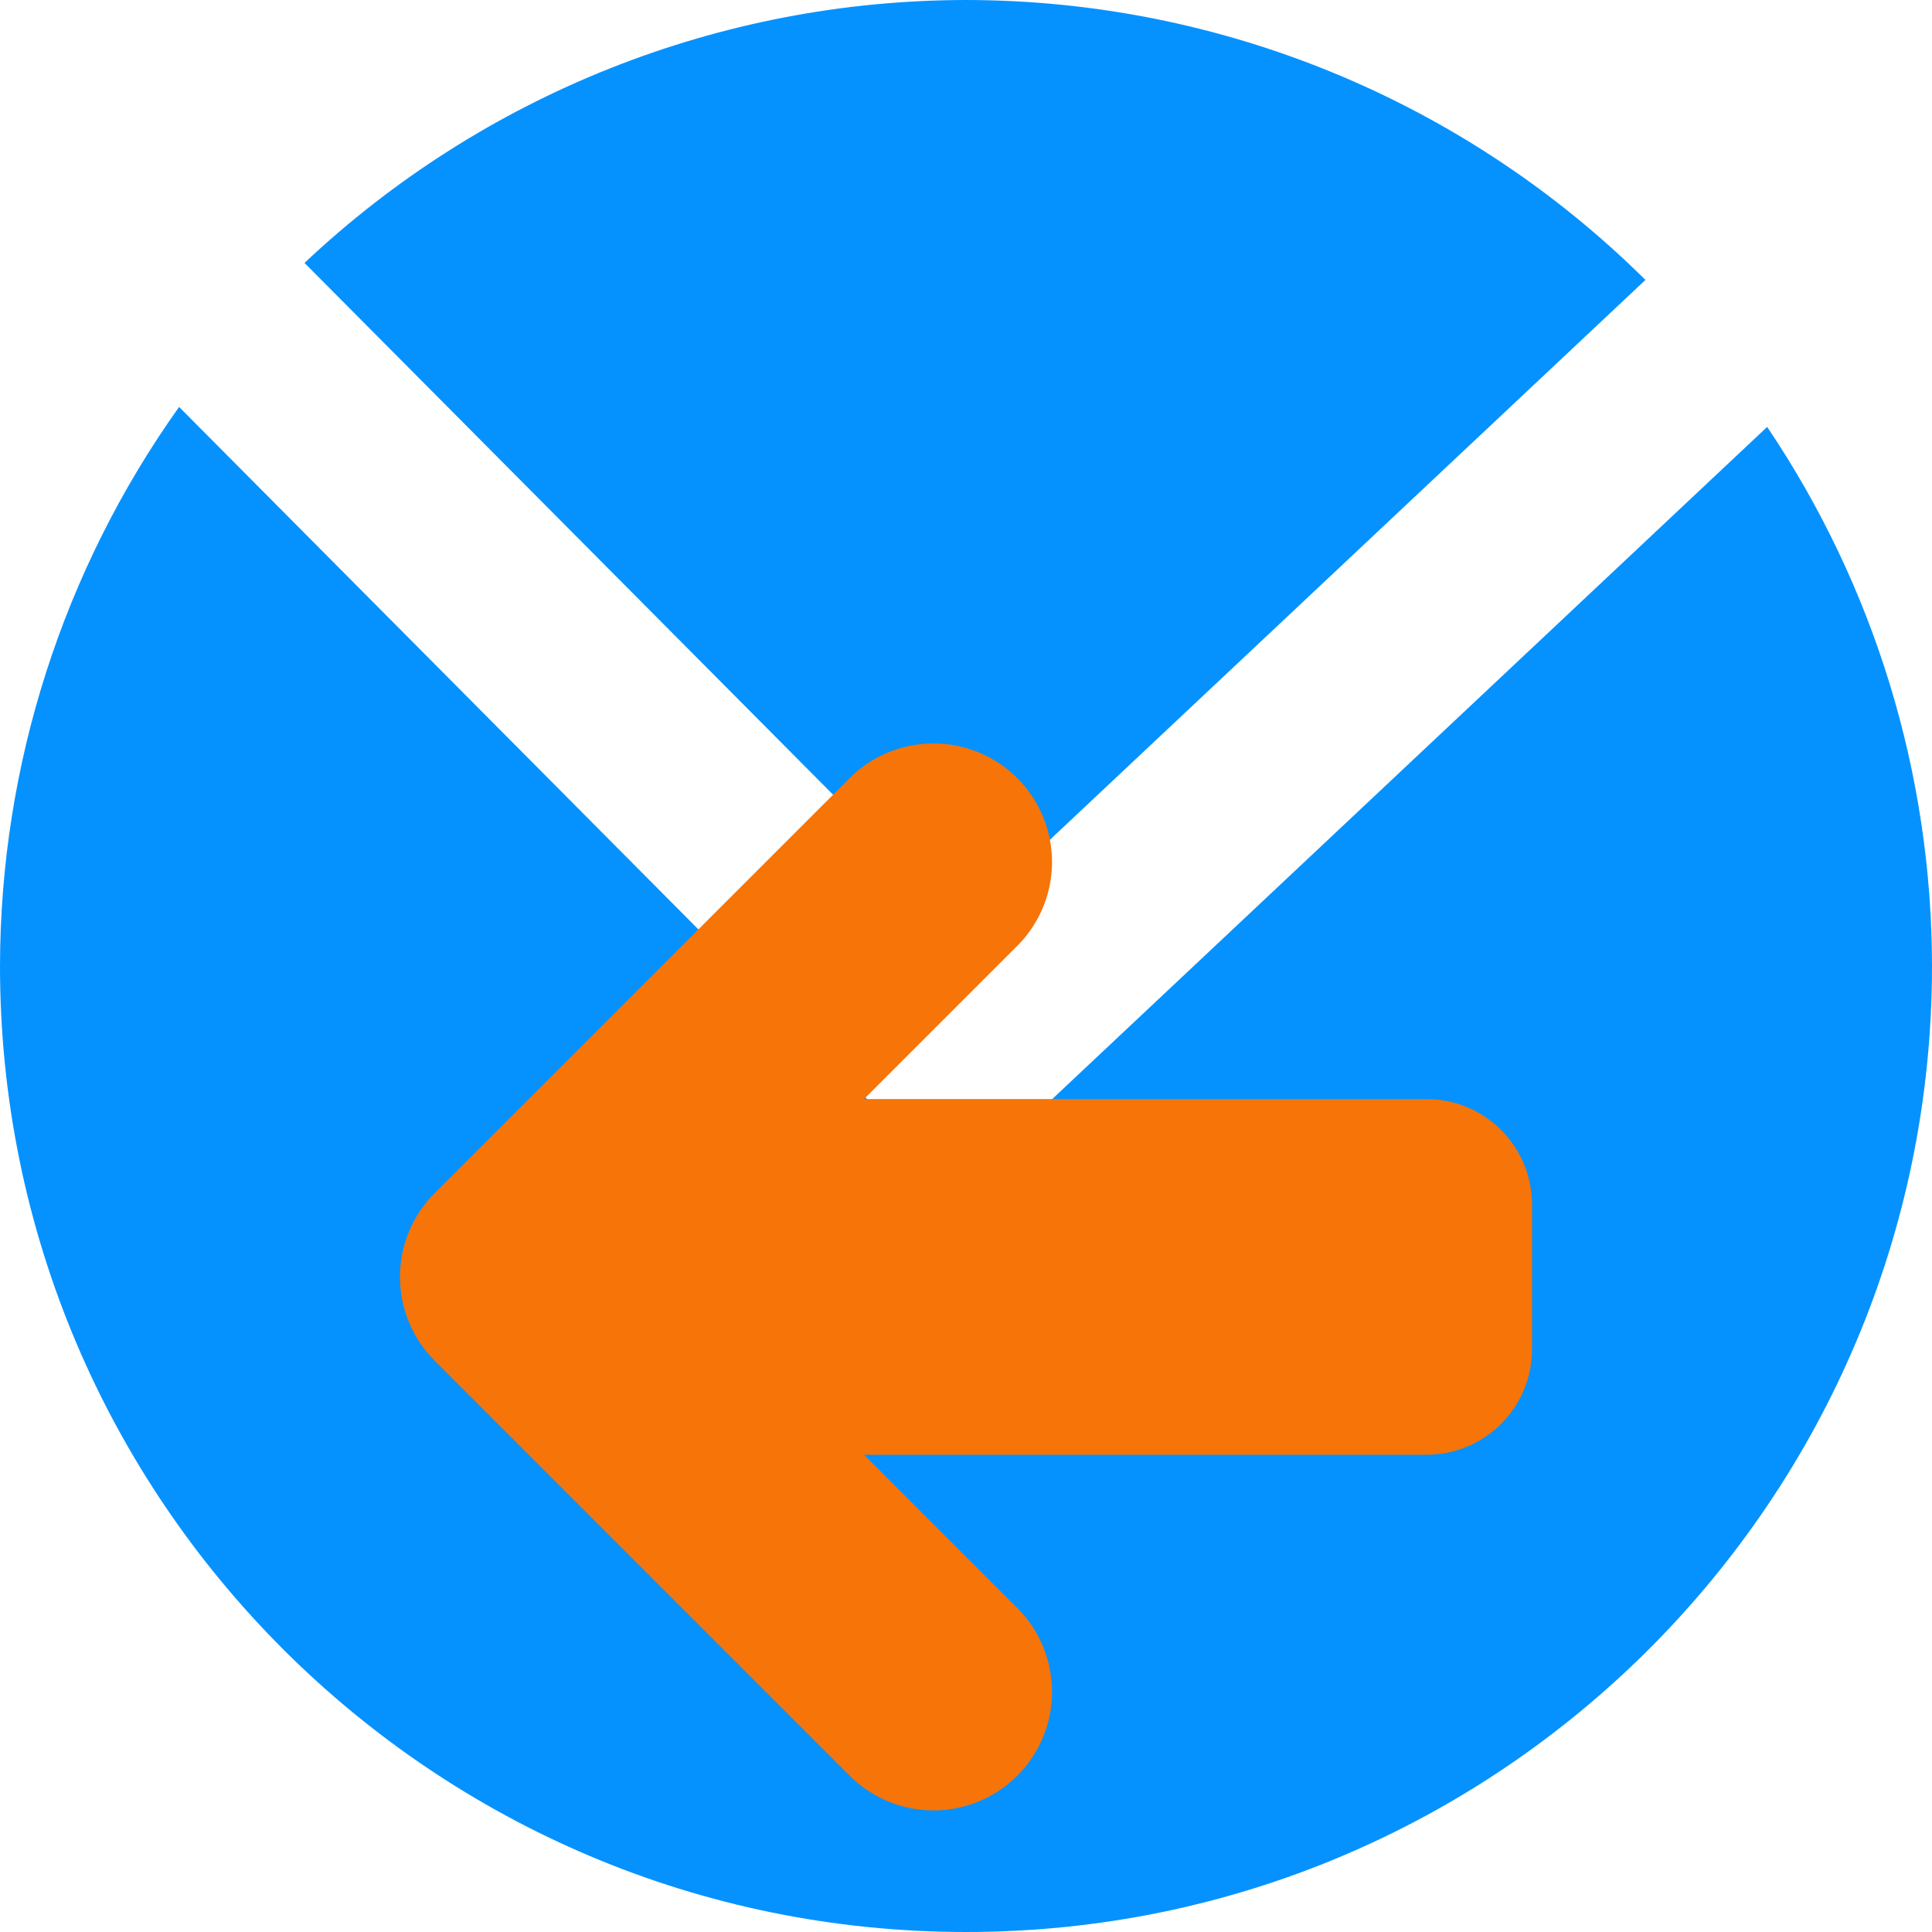
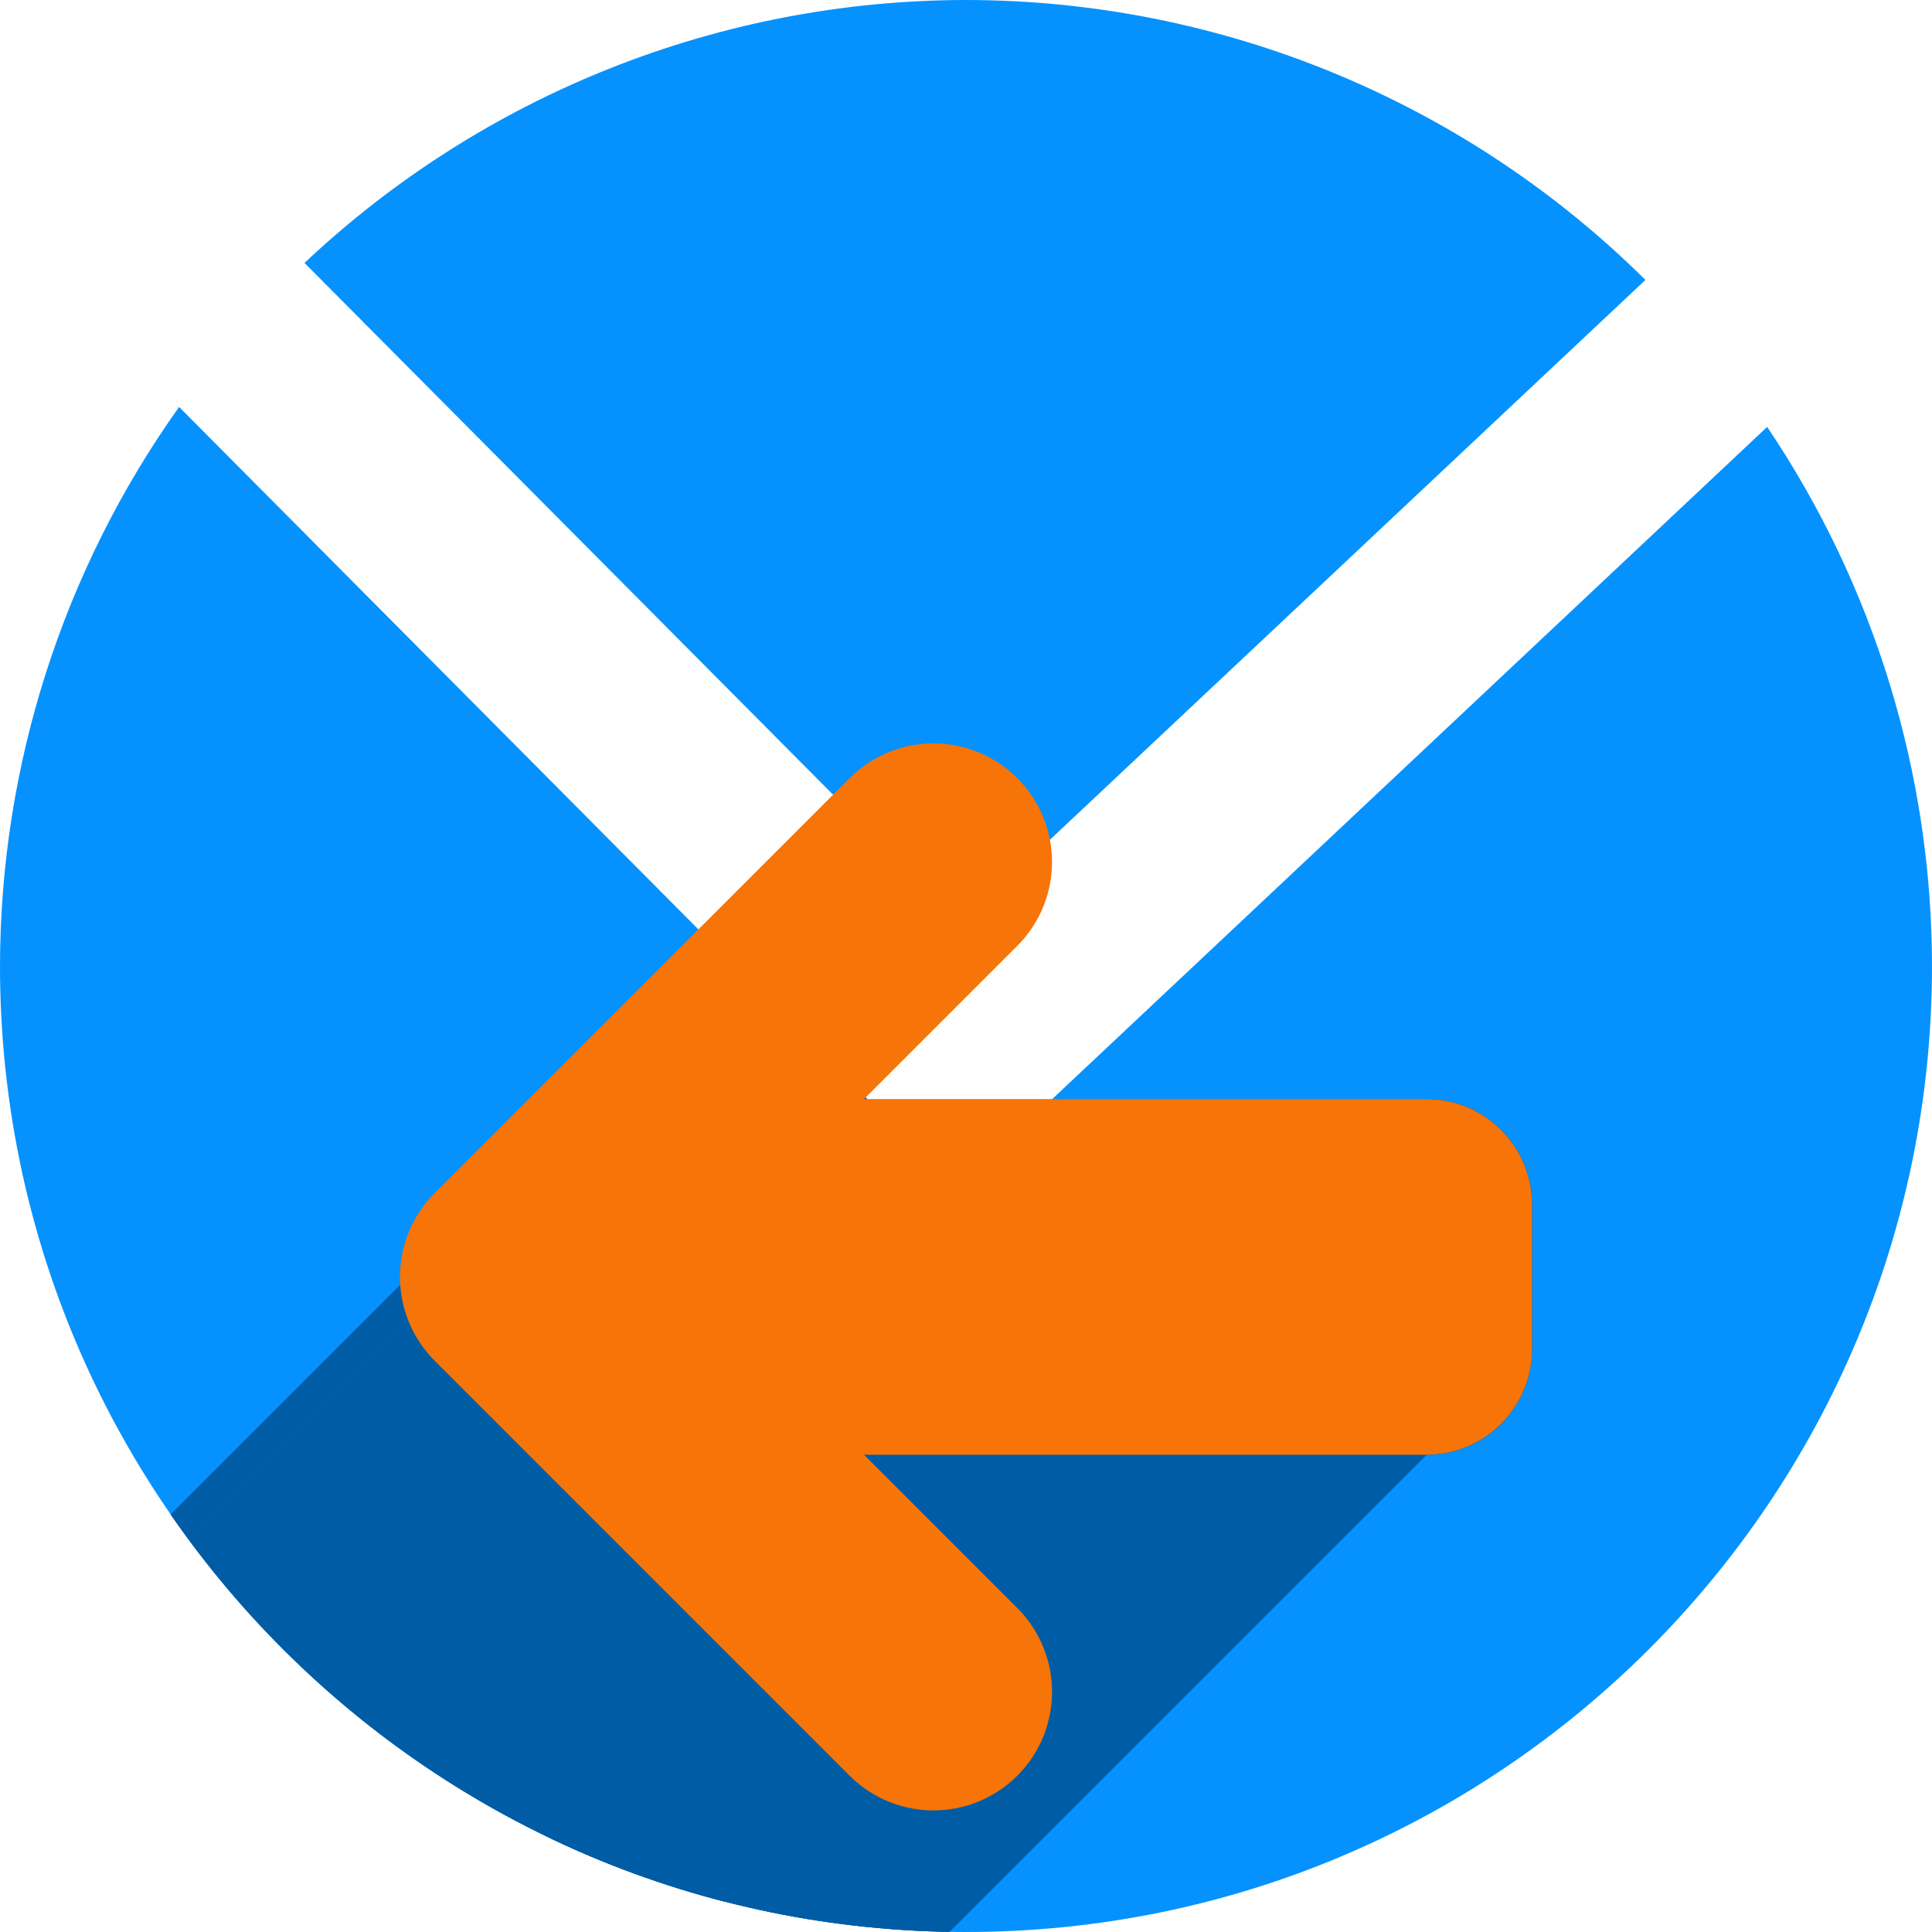
- <svg xmlns="http://www.w3.org/2000/svg" width="256" height="256" viewBox="0 0 256 256" id="svg2" version="1.1">
+ <svg xmlns="http://www.w3.org/2000/svg" version="1.1" id="svg2" viewBox="0 0 256 256" height="256" width="256">
  <defs id="defs4">
-     <clipPath clipPathUnits="userSpaceOnUse" id="clipPath4828">
-       <circle r="128" cy="924.362" cx="128" id="circle4830" style="opacity:1;fill:#68bdff;fill-opacity:1;stroke:none;stroke-width:52.82;stroke-linecap:round;stroke-linejoin:round;stroke-miterlimit:4;stroke-dasharray:none;stroke-opacity:1" />
+     <clipPath id="clipPath4828" clipPathUnits="userSpaceOnUse">
+       <circle style="opacity:1;fill:#68bdff;fill-opacity:1;stroke:none;stroke-width:52.82;stroke-linecap:round;stroke-linejoin:round;stroke-miterlimit:4;stroke-dasharray:none;stroke-opacity:1" id="circle4830" cx="128" cy="924.362" r="128" />
    </clipPath>
-     <clipPath clipPathUnits="userSpaceOnUse" id="clipPath4851">
-       <path id="path4853" d="m 128,796.362 a 128,128 0 0 0 -87.652,34.838 l 86.988,87.514 90.693,-85.26 A 128,128 0 0 0 128,796.362 Z M 23.73,850.284 A 128,128 0 0 0 0,924.362 128,128 0 0 0 128,1052.362 128,128 0 0 0 256,924.362 128,128 0 0 0 234.158,852.931 l -95.943,90.199 c -0.481,0.452 -0.995,0.843 -1.521,1.205 -0.254,0.304 -0.518,0.602 -0.805,0.887 -4.959,4.929 -12.919,4.904 -17.848,-0.055 L 23.73,850.284 Z" style="opacity:1;fill:#68bdff;fill-opacity:1;stroke:none;stroke-width:52.82;stroke-linecap:round;stroke-linejoin:round;stroke-miterlimit:4;stroke-dasharray:none;stroke-opacity:1" />
+     <clipPath id="clipPath4851" clipPathUnits="userSpaceOnUse">
+       <path style="opacity:1;fill:#68bdff;fill-opacity:1;stroke:none;stroke-width:52.82;stroke-linecap:round;stroke-linejoin:round;stroke-miterlimit:4;stroke-dasharray:none;stroke-opacity:1" d="m 128,796.362 a 128,128 0 0 0 -87.652,34.838 l 86.988,87.514 90.693,-85.26 A 128,128 0 0 0 128,796.362 Z M 23.73,850.284 A 128,128 0 0 0 0,924.362 128,128 0 0 0 128,1052.362 128,128 0 0 0 256,924.362 128,128 0 0 0 234.158,852.931 l -95.943,90.199 c -0.481,0.452 -0.995,0.843 -1.521,1.205 -0.254,0.304 -0.518,0.602 -0.805,0.887 -4.959,4.929 -12.919,4.904 -17.848,-0.055 L 23.73,850.284 Z" id="path4853" />
    </clipPath>
-     <clipPath clipPathUnits="userSpaceOnUse" id="clipPath4147">
-       <path id="path4149" d="M 23.73,850.284 A 128,128 0 0 0 0,924.362 128,128 0 0 0 128,1052.362 128,128 0 0 0 256,924.362 128,128 0 0 0 234.158,852.931 l -95.943,90.199 c -0.481,0.452 -0.995,0.843 -1.521,1.205 -0.254,0.304 -0.518,0.602 -0.805,0.887 -4.959,4.929 -12.919,4.904 -17.848,-0.055 l -94.311,-94.883 z" style="opacity:1;fill:#fff168;fill-opacity:1;stroke:none;stroke-width:52.82;stroke-linecap:round;stroke-linejoin:round;stroke-miterlimit:4;stroke-dasharray:none;stroke-opacity:1" />
+     <clipPath id="clipPath4147" clipPathUnits="userSpaceOnUse">
+       <path style="opacity:1;fill:#fff168;fill-opacity:1;stroke:none;stroke-width:52.82;stroke-linecap:round;stroke-linejoin:round;stroke-miterlimit:4;stroke-dasharray:none;stroke-opacity:1" d="M 23.73,850.284 A 128,128 0 0 0 0,924.362 128,128 0 0 0 128,1052.362 128,128 0 0 0 256,924.362 128,128 0 0 0 234.158,852.931 l -95.943,90.199 c -0.481,0.452 -0.995,0.843 -1.521,1.205 -0.254,0.304 -0.518,0.602 -0.805,0.887 -4.959,4.929 -12.919,4.904 -17.848,-0.055 l -94.311,-94.883 z" id="path4149" />
    </clipPath>
-     <filter style="color-interpolation-filters:sRGB" id="filter5743">
-       <feFlood flood-opacity="0.498" flood-color="rgb(0,0,0)" result="flood" id="feFlood5745" />
-       <feComposite in="flood" in2="SourceGraphic" operator="in" result="composite1" id="feComposite5747" />
-       <feGaussianBlur in="composite1" stdDeviation="3.7" result="blur" id="feGaussianBlur5749" />
-       <feOffset dx="-3.7" dy="-4" result="offset" id="feOffset5751" />
-       <feComposite in="SourceGraphic" in2="offset" operator="over" result="composite2" id="feComposite5753" />
+     <filter id="filter5743" style="color-interpolation-filters:sRGB">
+       <feFlood id="feFlood5745" result="flood" flood-color="rgb(0,0,0)" flood-opacity="0.498" />
+       <feComposite id="feComposite5747" result="composite1" operator="in" in2="SourceGraphic" in="flood" />
+       <feGaussianBlur id="feGaussianBlur5749" result="blur" stdDeviation="3.7" in="composite1" />
+       <feOffset id="feOffset5751" result="offset" dy="-4" dx="-3.7" />
+       <feComposite id="feComposite5753" result="composite2" operator="over" in2="offset" in="SourceGraphic" />
    </filter>
+     <clipPath clipPathUnits="userSpaceOnUse" id="clipPath4389">
+       <path style="opacity:1;fill:#0592ff;fill-opacity:1;stroke:none;stroke-width:52.82;stroke-linecap:round;stroke-linejoin:round;stroke-miterlimit:4;stroke-dasharray:none;stroke-opacity:1" d="m 127.215,803.352 a 90.333,90.333 0 0 0 -61.859,24.586 l 61.39,61.761 64.005,-60.17 a 90.333,90.333 0 0 0 -63.536,-26.177 z m -73.586,38.054 a 90.333,90.333 0 0 0 -16.747,52.279 90.333,90.333 0 0 0 90.333,90.333 90.333,90.333 0 0 0 90.333,-90.333 90.333,90.333 0 0 0 -15.414,-50.411 l -67.71,63.656 c -0.339,0.319 -0.702,0.595 -1.074,0.85 -0.179,0.214 -0.366,0.425 -0.568,0.626 -3.499,3.478 -9.117,3.461 -12.596,-0.039 L 53.629,841.407 Z" id="path4391" />
+     </clipPath>
  </defs>
-   <g id="layer1" transform="translate(0,-796.3622)">
-     <path style="opacity:1;fill:#0592ff;fill-opacity:1;stroke:none;stroke-width:52.82;stroke-linecap:round;stroke-linejoin:round;stroke-miterlimit:4;stroke-dasharray:none;stroke-opacity:1" d="M 128 0 A 128 128 0 0 0 40.348 34.838 L 127.336 122.352 L 218.029 37.092 A 128 128 0 0 0 128 0 z M 23.73 53.922 A 128 128 0 0 0 0 128 A 128 128 0 0 0 128 256 A 128 128 0 0 0 256 128 A 128 128 0 0 0 234.158 56.568 L 138.215 146.768 C 137.734 147.22 137.22 147.61 136.693 147.973 C 136.44 148.276 136.175 148.575 135.889 148.859 C 130.93 153.788 122.97 153.763 118.041 148.805 L 23.73 53.922 z " transform="translate(0,796.3622)" id="path4135" />
-     <g id="g4228" transform="matrix(1.416976,0,0,1.416976,-52.26084,-341.969)">
-       <rect transform="matrix(0,-1,-1,0,0,0)" style="fill:#f77408;fill-opacity:1;stroke:#000000;stroke-width:0;stroke-linecap:round;stroke-linejoin:round;stroke-miterlimit:4;stroke-dasharray:none;stroke-opacity:1" id="rect4216" width="33.259" height="94.233" x="-939.391" y="-180.145" ry="9.868" />
-       <path id="path4218" d="m 124.173,961.563 -38.802,-38.802 38.802,-38.802" style="fill:none;fill-rule:evenodd;stroke:#f77408;stroke-width:22.172;stroke-linecap:round;stroke-linejoin:round;stroke-miterlimit:4;stroke-dasharray:none;stroke-opacity:1" />
+   <g transform="translate(0,-796.3622)" id="layer1">
+     <path id="path4135" transform="translate(0,796.3622)" d="M 128 0 A 128 128 0 0 0 40.348 34.838 L 127.336 122.352 L 218.029 37.092 A 128 128 0 0 0 128 0 z M 23.73 53.922 A 128 128 0 0 0 0 128 A 128 128 0 0 0 128 256 A 128 128 0 0 0 256 128 A 128 128 0 0 0 234.158 56.568 L 138.215 146.768 C 137.734 147.22 137.22 147.61 136.693 147.973 C 136.44 148.276 136.175 148.575 135.889 148.859 C 130.93 153.788 122.97 153.763 118.041 148.805 L 23.73 53.922 z " style="opacity:1;fill:#0592ff;fill-opacity:1;stroke:none;stroke-width:52.82;stroke-linecap:round;stroke-linejoin:round;stroke-miterlimit:4;stroke-dasharray:none;stroke-opacity:1" />
+     <g transform="matrix(1.416976,0,0,1.416976,-52.26084,-341.969)" id="g4228" style="fill:#005da5;fill-opacity:1" clip-path="url(#clipPath4389)">
+       <g id="g4297" transform="matrix(0.7057282,0,0,0.7057282,36.88195,803.3524)" style="fill:#005da5;fill-opacity:1">
+         <g id="g4299" style="fill:#005da5;fill-opacity:1;stroke:#000000;stroke-width:0;stroke-linecap:round;stroke-linejoin:round;stroke-miterlimit:4;stroke-dasharray:none;stroke-opacity:1">
+           <path id="path4301" d="M123.689 114.219L92.271 145.637L-261.282 499.19L-229.864 467.772Z" style="fill:#005da5;fill-opacity:1" />
+           <path id="path4303" d="M92.271 145.637L83.457 145.637L-270.096 499.19L-261.282 499.19Z" style="fill:#005da5;fill-opacity:1" />
+           <path id="path4305" d="M83.457 145.637C79.584 145.637 76.088 147.196 73.561 149.723L-279.992 503.276C-277.465 500.749 -273.969 499.19 -270.096 499.19Z" style="fill:#005da5;fill-opacity:1" />
+           <path id="path4307" d="M73.561 149.723C71.034 152.25 69.475 155.746 69.475 159.619L-284.079 513.173C-284.079 509.299 -282.52 505.804 -279.992 503.276Z" style="fill:#005da5;fill-opacity:1" />
+           <path id="path4309" d="M69.475 159.619L69.475 168.434L-284.079 521.987L-284.079 513.173Z" style="fill:#005da5;fill-opacity:1" />
+           <path id="path4311" d="M69.475 168.434L68.709 169.199L-284.844 522.753L-284.079 521.987Z" style="fill:#005da5;fill-opacity:1" />
+           <path id="path4313" d="M68.709 169.199L69.475 169.965L-284.079 523.518L-284.844 522.753Z" style="fill:#005da5;fill-opacity:1" />
+           <path id="path4315" d="M69.475 169.965L69.475 178.781L-284.079 532.335L-284.079 523.518Z" style="fill:#005da5;fill-opacity:1" />
+           <path id="path4317" d="M69.475 178.781C69.475 186.527 75.711 192.764 83.457 192.764L-270.096 546.317C-277.843 546.317 -284.079 540.081 -284.079 532.335Z" style="fill:#005da5;fill-opacity:1" />
+           <path id="path4319" d="M83.457 192.764L92.273 192.764L-261.28 546.317L-270.096 546.317Z" style="fill:#005da5;fill-opacity:1" />
+           <path id="path4321" d="M92.273 192.764L123.689 224.182L-229.864 577.735L-261.28 546.317Z" style="fill:#005da5;fill-opacity:1" />
+           <path id="path4323" d="M123.689 224.182L123.689 192.764L-229.864 546.317L-229.864 577.735Z" style="fill:#005da5;fill-opacity:1" />
+           <path id="path4325" d="M123.689 192.764L189.018 192.764L-164.536 546.317L-229.864 546.317Z" style="fill:#005da5;fill-opacity:1" />
+           <path id="path4327" d="M189.018 192.764C196.764 192.764 203.0 186.527 203.0 178.781L-150.553 532.335C-150.553 540.081 -156.79 546.317 -164.536 546.317Z" style="fill:#005da5;fill-opacity:1" />
+           <path id="path4329" d="M203.0 178.781L203.0 159.619L-150.553 513.173L-150.553 532.335Z" style="fill:#005da5;fill-opacity:1" />
+           <path id="path4331" d="M203.0 159.619C203.0 151.873 196.764 145.637 189.018 145.637L-164.536 499.19C-156.79 499.19 -150.553 505.426 -150.553 513.173Z" style="fill:#005da5;fill-opacity:1" />
+           <path id="path4333" d="M189.018 145.637L123.689 145.637L-229.864 499.19L-164.536 499.19Z" style="fill:#005da5;fill-opacity:1" />
+           <path id="path4335" d="M123.689 145.637L123.689 114.219L-229.864 467.772L-229.864 499.19Z" style="fill:#005da5;fill-opacity:1" />
+         </g>
+         <path id="rect4216" transform="" d="M 123.689 114.219 L 92.271 145.637 L 83.457 145.637 C 75.711 145.637 69.475 151.873 69.475 159.619 L 69.475 168.434 L 68.709 169.199 L 69.475 169.965 L 69.475 178.781 C 69.475 186.527 75.711 192.764 83.457 192.764 L 92.273 192.764 L 123.689 224.182 L 123.689 192.764 L 189.018 192.764 C 196.764 192.764 203 186.527 203 178.781 L 203 159.619 C 203 151.873 196.764 145.637 189.018 145.637 L 123.689 145.637 L 123.689 114.219 z " style="fill:#005da5;fill-opacity:1;stroke:#000000;stroke-width:0;stroke-linecap:round;stroke-linejoin:round;stroke-miterlimit:4;stroke-dasharray:none;stroke-opacity:1" />
+       </g>
+     </g>
+     <g id="g4154" transform="matrix(1.416976,0,0,1.416976,-52.26084,-341.969)">
+       <rect transform="matrix(0,-1,-1,0,0,0)" style="fill:#f77408;fill-opacity:1;stroke:#000000;stroke-width:0;stroke-linecap:round;stroke-linejoin:round;stroke-miterlimit:4;stroke-dasharray:none;stroke-opacity:1" id="rect4156" width="33.259" height="94.233" x="-939.391" y="-180.145" ry="9.868" />
+       <path id="path4158" d="m 124.173,961.563 -38.802,-38.802 38.802,-38.802" style="fill:none;fill-rule:evenodd;stroke:#f77408;stroke-width:22.172;stroke-linecap:round;stroke-linejoin:round;stroke-miterlimit:4;stroke-dasharray:none;stroke-opacity:1" />
    </g>
  </g>
</svg>
